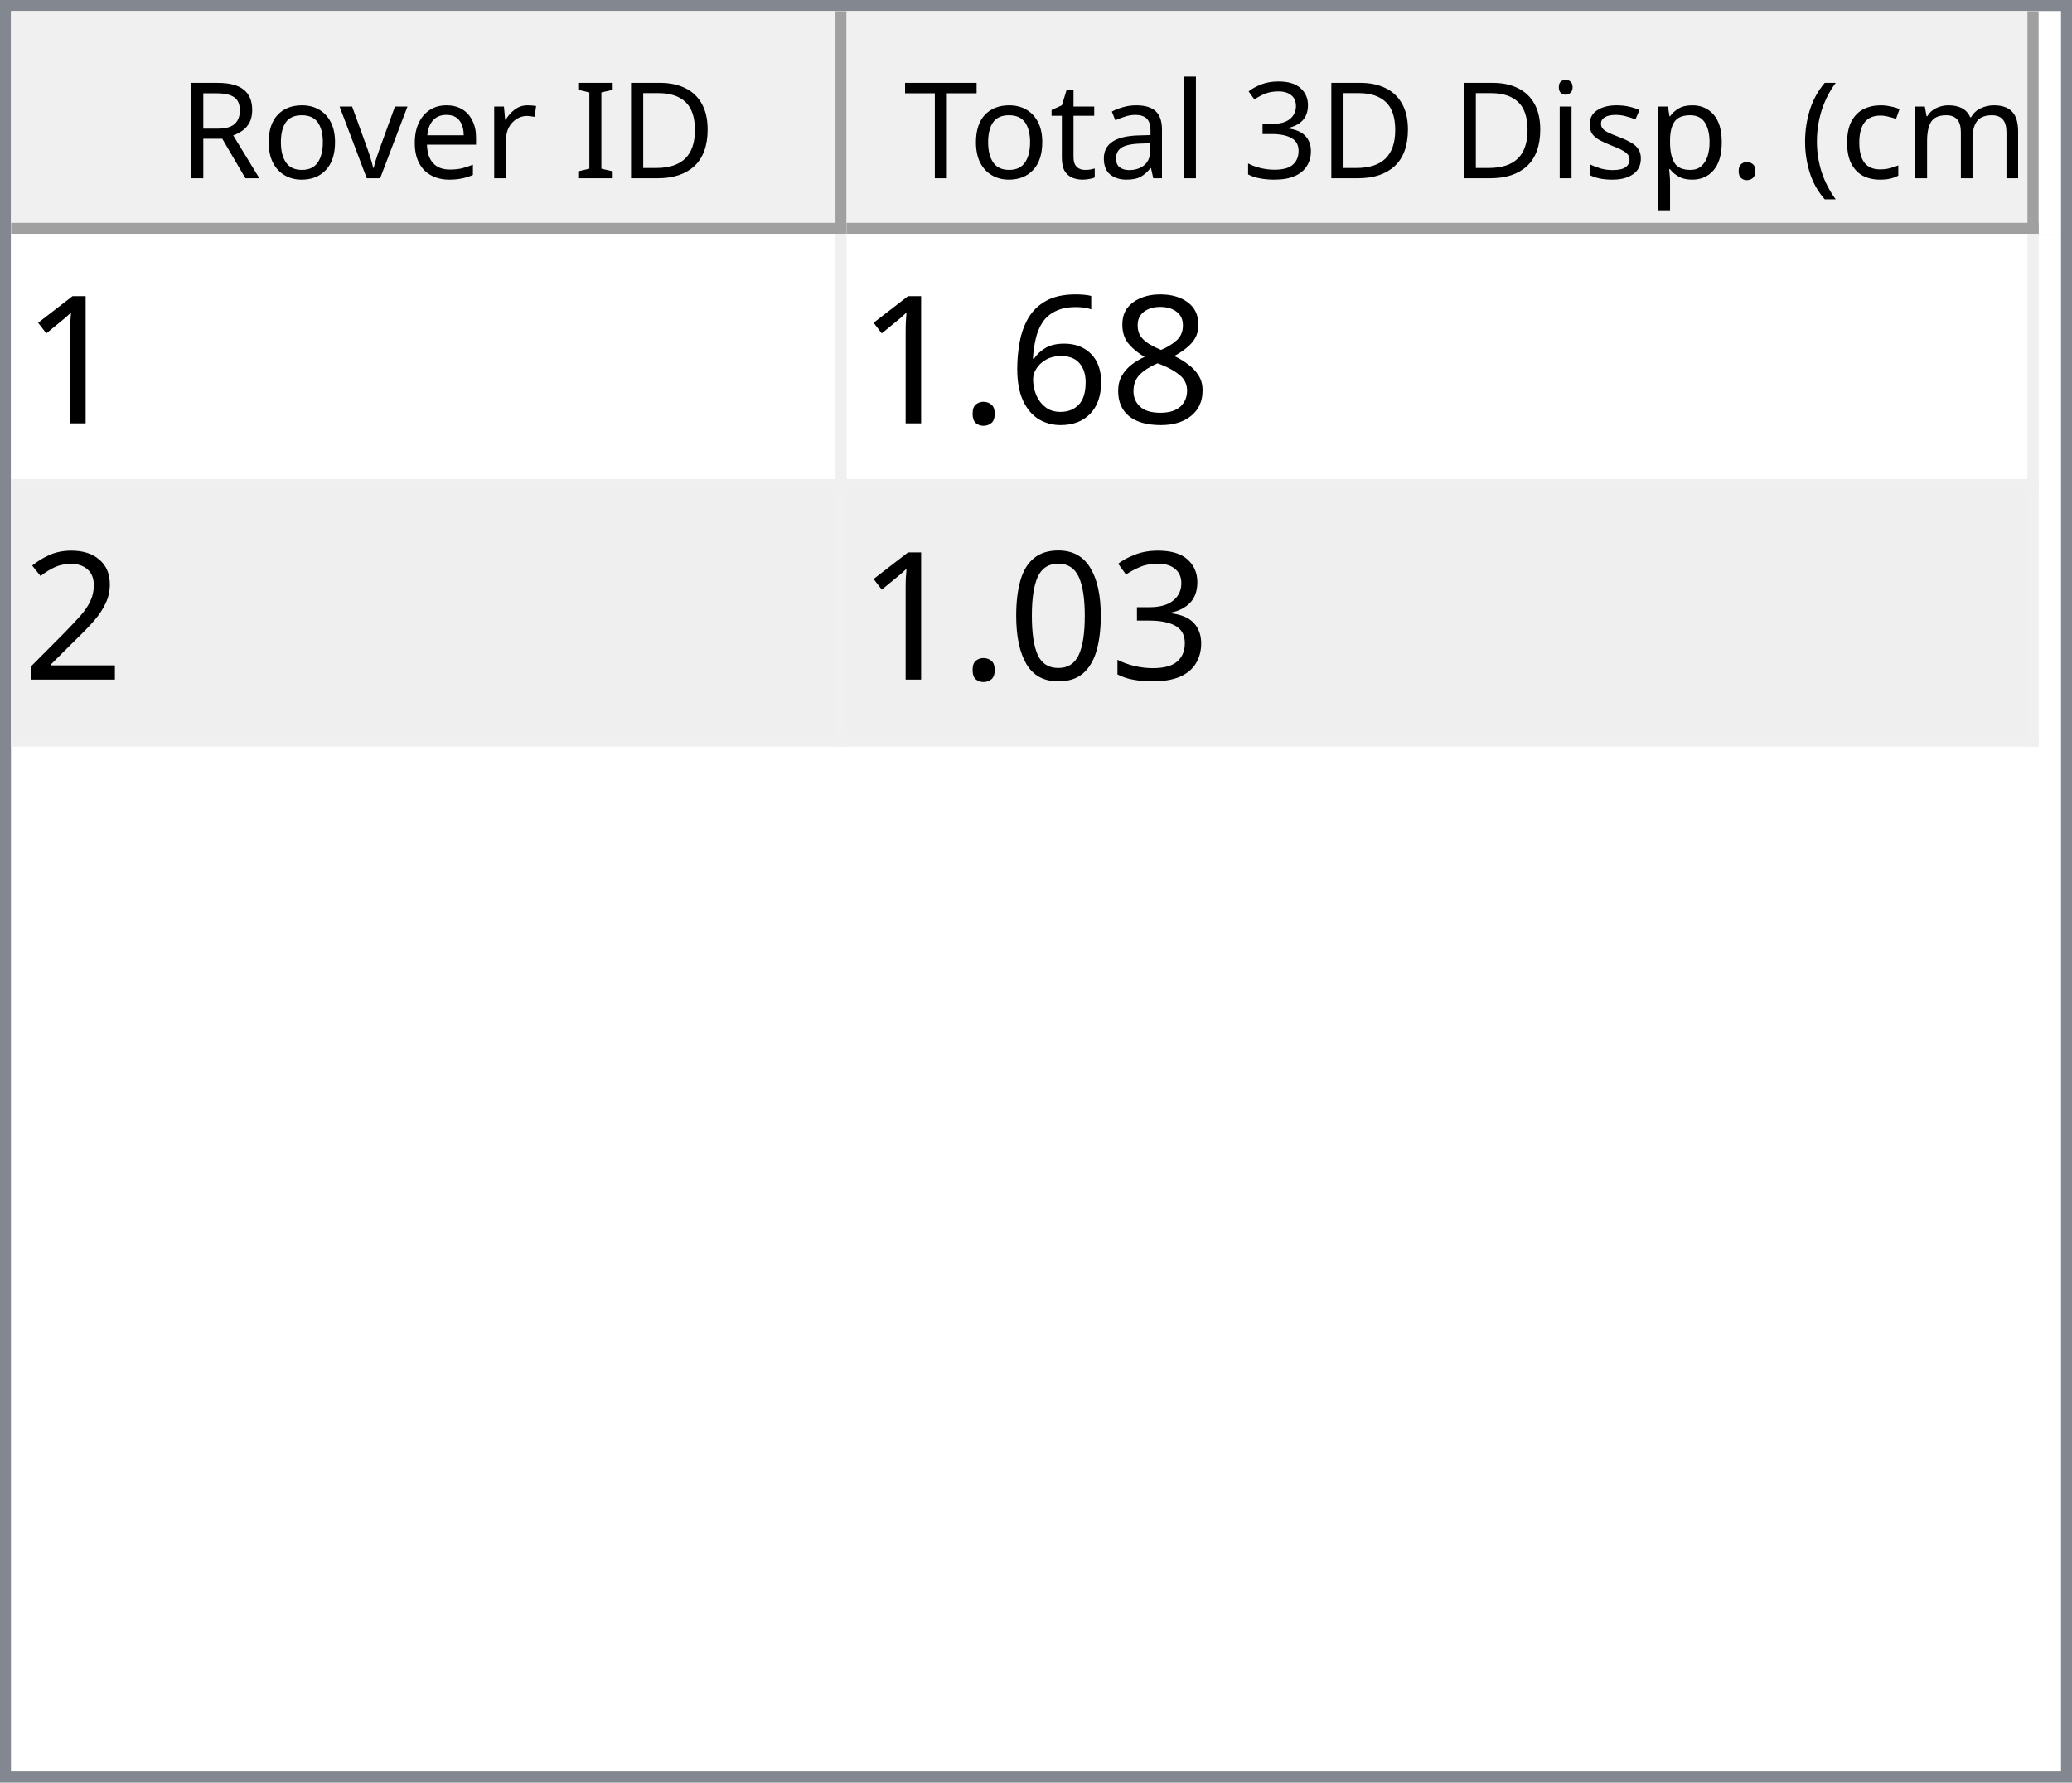
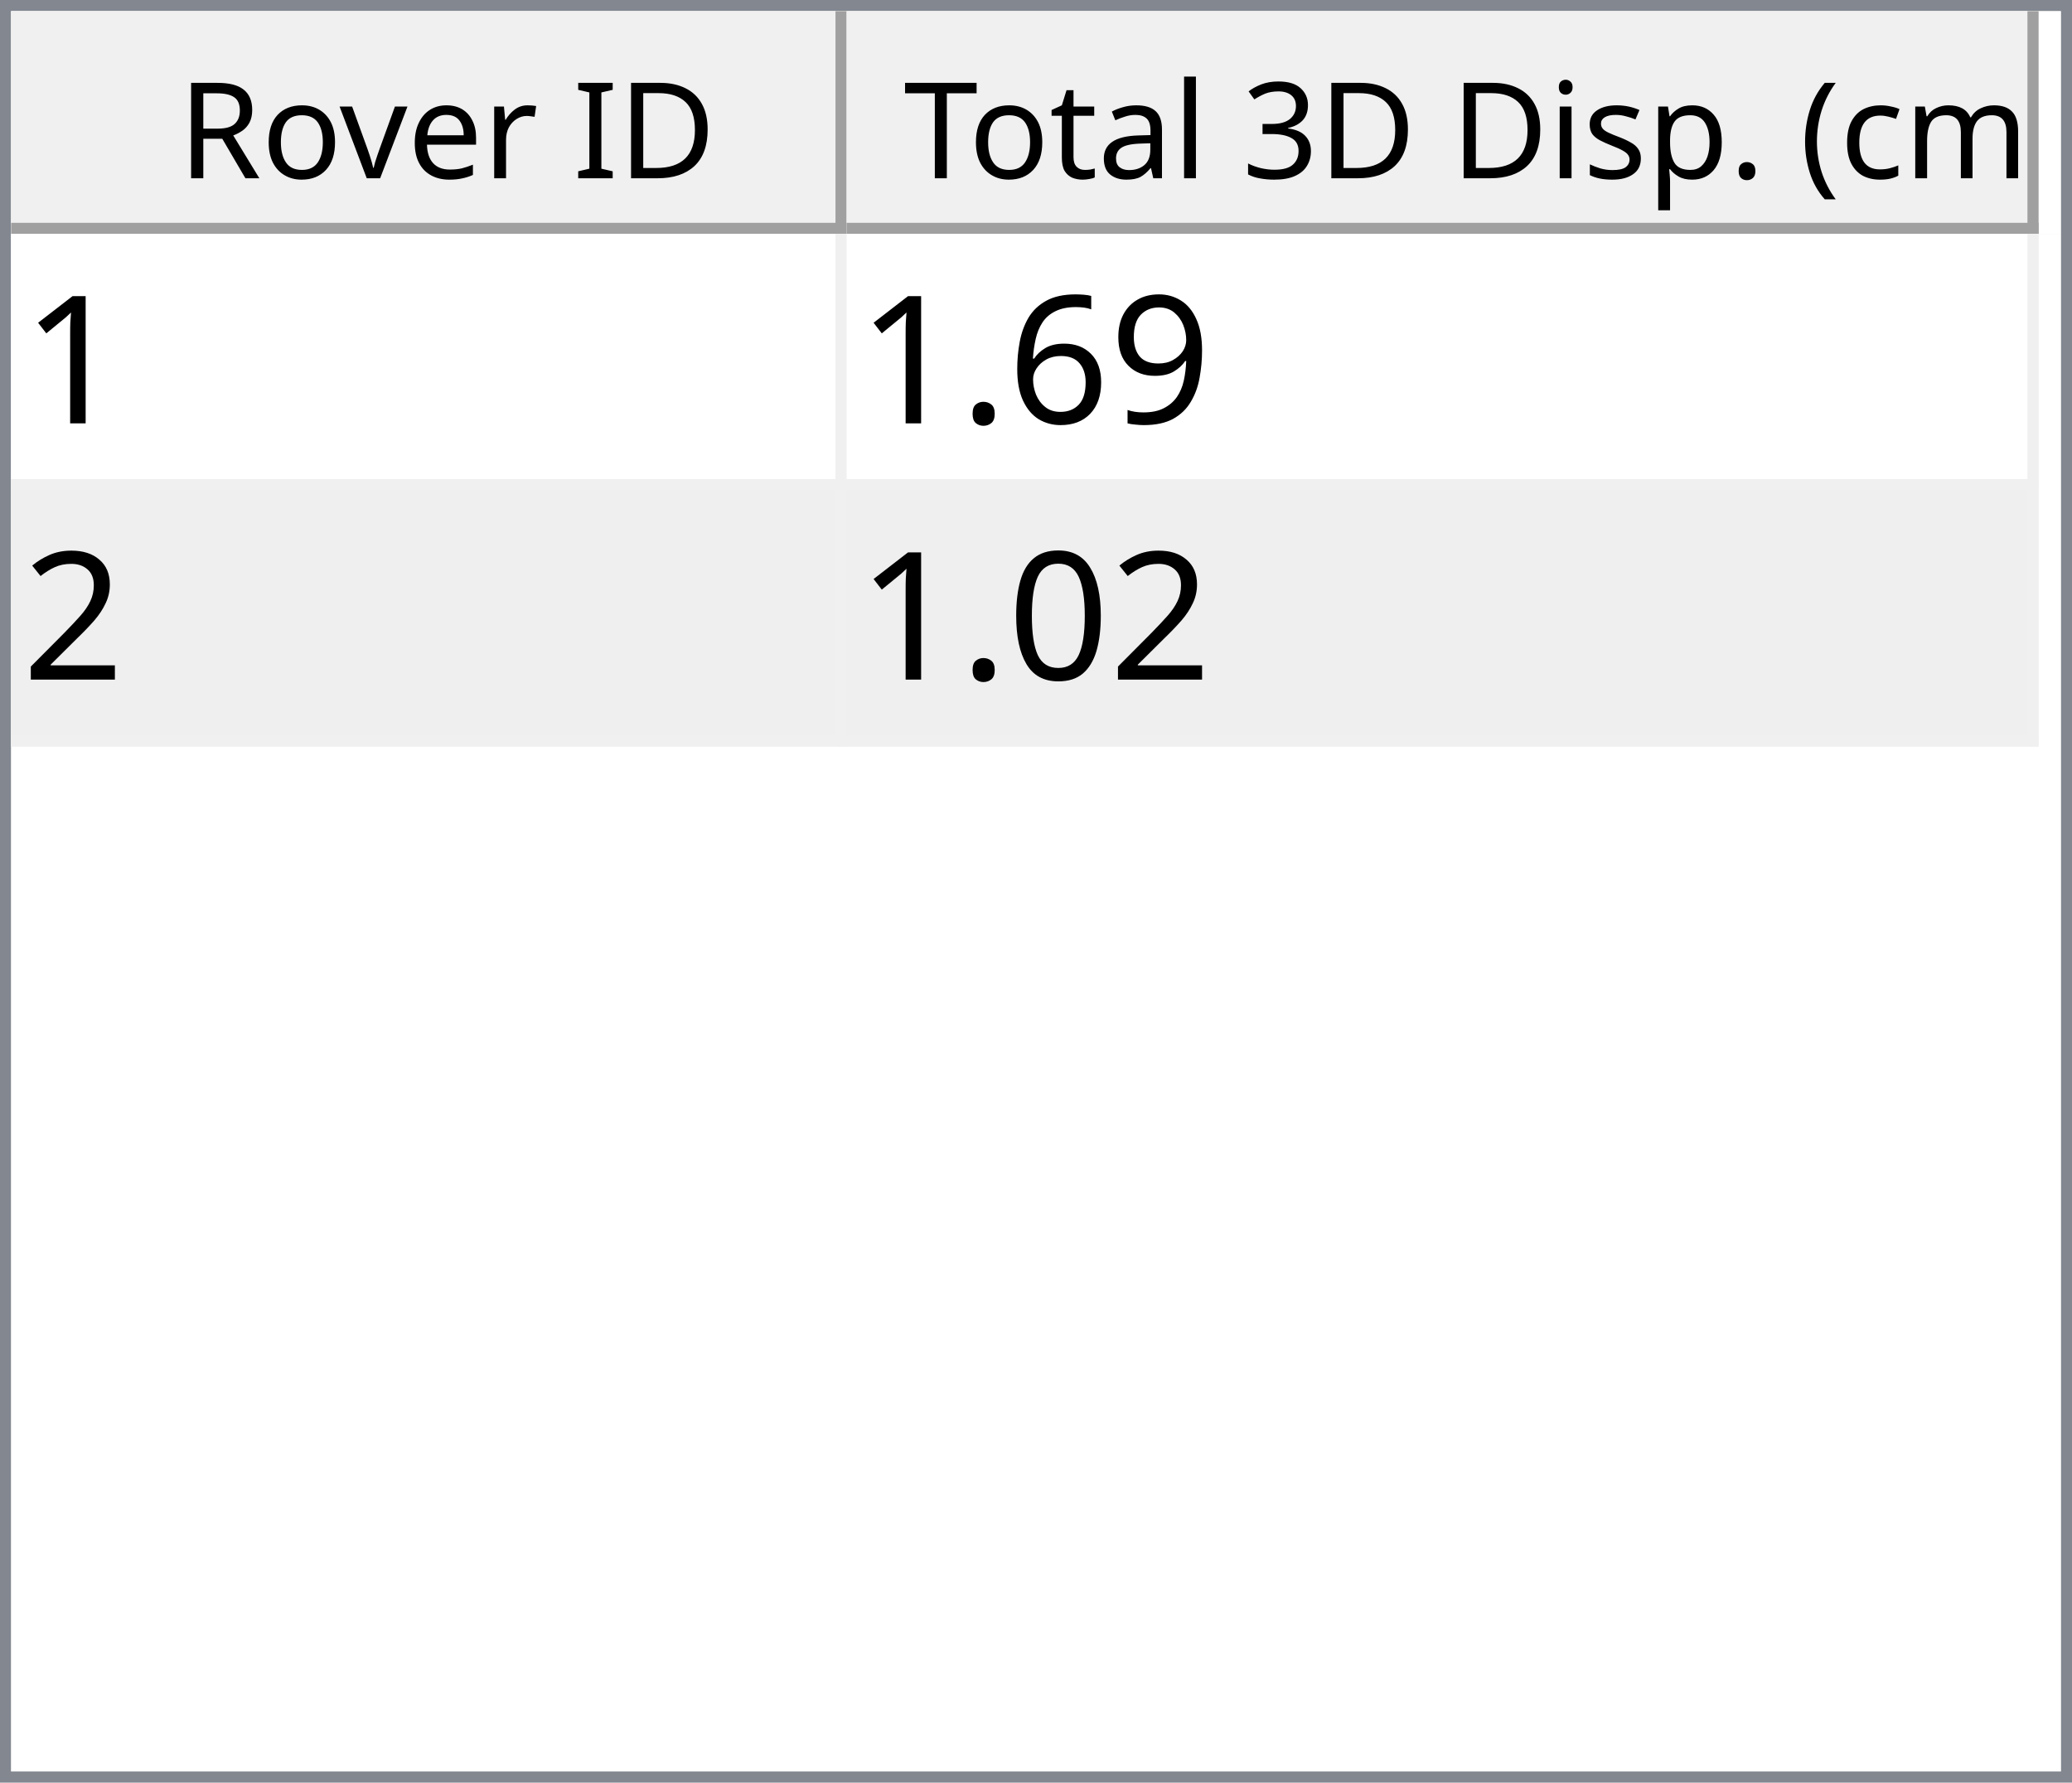
<svg xmlns="http://www.w3.org/2000/svg" style="fill-opacity:1; color-rendering:auto; color-interpolation:auto; text-rendering:auto; stroke:black; stroke-linecap:square; stroke-miterlimit:10; shape-rendering:auto; stroke-opacity:1; fill:black; stroke-dasharray:none; font-weight:normal; stroke-width:1; font-family:'Dialog'; font-style:normal; stroke-linejoin:miter; font-size:12px; stroke-dashoffset:0; image-rendering:auto;" width="186" height="160">
  <defs id="genericDefs" />
  <g>
    <defs id="defs1">
      <clipPath clipPathUnits="userSpaceOnUse" id="clipPath1">
        <path d="M0 0 L186 0 L186 160 L0 160 L0 0 Z" />
      </clipPath>
      <clipPath clipPathUnits="userSpaceOnUse" id="clipPath2">
        <path d="M0 0 L0 160 L186 160 L186 0 Z" />
      </clipPath>
      <clipPath clipPathUnits="userSpaceOnUse" id="clipPath3">
        <path d="M0 0 L0 20 L184 20 L184 0 Z" />
      </clipPath>
      <clipPath clipPathUnits="userSpaceOnUse" id="clipPath4">
        <path d="M0 0 L0 20 L75 20 L75 0 Z" />
      </clipPath>
      <clipPath clipPathUnits="userSpaceOnUse" id="clipPath5">
        <path d="M1 1 L1 19 L74 19 L74 1 Z" />
      </clipPath>
      <clipPath clipPathUnits="userSpaceOnUse" id="clipPath6">
        <path d="M0 0 L0 18 L73 18 L73 0 Z" />
      </clipPath>
      <clipPath clipPathUnits="userSpaceOnUse" id="clipPath7">
        <path d="M-0.5 -0.5 L-0.5 19.5 L74.5 19.5 L74.5 -0.5 Z" />
      </clipPath>
      <clipPath clipPathUnits="userSpaceOnUse" id="clipPath8">
        <path d="M0 0 L0 20 L107 20 L107 0 Z" />
      </clipPath>
      <clipPath clipPathUnits="userSpaceOnUse" id="clipPath9">
        <path d="M1 1 L1 19 L106 19 L106 1 Z" />
      </clipPath>
      <clipPath clipPathUnits="userSpaceOnUse" id="clipPath10">
        <path d="M0 0 L0 18 L105 18 L105 0 Z" />
      </clipPath>
      <clipPath clipPathUnits="userSpaceOnUse" id="clipPath11">
        <path d="M-0.5 -0.5 L-0.5 19.5 L106.5 19.5 L106.5 -0.5 Z" />
      </clipPath>
      <clipPath clipPathUnits="userSpaceOnUse" id="clipPath12">
        <path d="M0 0 L0 138 L184 138 L184 0 Z" />
      </clipPath>
      <clipPath clipPathUnits="userSpaceOnUse" id="clipPath13">
        <path d="M0 0 L0 46 L182 46 L182 0 Z" />
      </clipPath>
      <clipPath clipPathUnits="userSpaceOnUse" id="clipPath14">
        <path d="M-0.5 -0.5 L-0.5 45.5 L181.5 45.5 L181.5 -0.5 Z" />
      </clipPath>
      <clipPath clipPathUnits="userSpaceOnUse" id="clipPath15">
        <path d="M0 0 L0 22 L74 22 L74 0 Z" />
      </clipPath>
      <clipPath clipPathUnits="userSpaceOnUse" id="clipPath16">
        <path d="M0 0 L0 22 L106 22 L106 0 Z" />
      </clipPath>
      <font horiz-adv-x="64.551" id="font1">
        <font-face ascent="107.91" descent="25.098" units-per-em="100" style="font-style:normal; font-family:Segoe UI; font-weight:normal;" />
        <missing-glyph horiz-adv-x="64.551" d="M8.109 0 L8.109 68.266 L56.453 68.266 L56.453 0 L8.109 0 ZM15.328 7.234 L49.219 7.234 L49.219 61.031 L15.328 61.031 L15.328 7.234 Z" />
        <glyph unicode="D" horiz-adv-x="70.117" d="M9.188 0 L9.188 70.016 L28.516 70.016 Q65.531 70.016 65.531 35.891 Q65.531 19.672 55.25 9.836 Q44.969 0 27.734 0 L9.188 0 ZM17.391 62.594 L17.391 7.422 L27.828 7.422 Q41.609 7.422 49.273 14.797 Q56.938 22.172 56.938 35.688 Q56.938 62.594 28.328 62.594 L17.391 62.594 Z" />
        <glyph unicode="I" horiz-adv-x="26.611" d="M17.391 0 L9.188 0 L9.188 70.016 L17.391 70.016 L17.391 0 Z" />
        <glyph unicode=" " horiz-adv-x="27.393" d="" />
        <glyph unicode="r" horiz-adv-x="34.766" d="M34.188 41.891 Q32.078 43.5 28.125 43.5 Q23 43.5 19.555 38.672 Q16.109 33.844 16.109 25.484 L16.109 0 L8.109 0 L8.109 50 L16.109 50 L16.109 39.703 L16.312 39.703 Q18.016 44.969 21.531 47.922 Q25.047 50.875 29.391 50.875 Q32.516 50.875 34.188 50.203 L34.188 41.891 Z" />
        <glyph unicode="e" horiz-adv-x="52.295" d="M48.297 23 L12.984 23 Q13.188 14.656 17.484 10.109 Q21.781 5.562 29.297 5.562 Q37.75 5.562 44.828 11.141 L44.828 3.609 Q38.234 -1.172 27.391 -1.172 Q16.797 -1.172 10.742 5.641 Q4.688 12.453 4.688 24.812 Q4.688 36.469 11.305 43.82 Q17.922 51.172 27.734 51.172 Q37.547 51.172 42.922 44.828 Q48.297 38.484 48.297 27.203 L48.297 23 ZM40.094 29.781 Q40.047 36.719 36.75 40.578 Q33.453 44.438 27.594 44.438 Q21.922 44.438 17.969 40.383 Q14.016 36.328 13.094 29.781 L40.094 29.781 Z" />
        <glyph unicode="v" horiz-adv-x="47.9" d="M47.406 50 L27.484 0 L19.625 0 L0.688 50 L9.469 50 L22.172 13.672 Q23.578 9.672 23.922 6.688 L24.125 6.688 Q24.609 10.453 25.688 13.484 L38.969 50 L47.406 50 Z" />
        <glyph unicode="o" horiz-adv-x="58.594" d="M29 -1.172 Q17.922 -1.172 11.305 5.836 Q4.688 12.844 4.688 24.422 Q4.688 37.016 11.57 44.094 Q18.453 51.172 30.172 51.172 Q41.359 51.172 47.633 44.289 Q53.906 37.406 53.906 25.203 Q53.906 13.234 47.141 6.031 Q40.375 -1.172 29 -1.172 ZM29.594 44.438 Q21.875 44.438 17.383 39.188 Q12.891 33.938 12.891 24.703 Q12.891 15.828 17.43 10.695 Q21.969 5.562 29.594 5.562 Q37.359 5.562 41.531 10.594 Q45.703 15.625 45.703 24.906 Q45.703 34.281 41.531 39.359 Q37.359 44.438 29.594 44.438 Z" />
        <glyph unicode="R" horiz-adv-x="59.814" d="M59.375 0 L49.609 0 L37.891 19.625 Q36.281 22.359 34.766 24.289 Q33.25 26.219 31.664 27.438 Q30.078 28.656 28.25 29.219 Q26.422 29.781 24.125 29.781 L17.391 29.781 L17.391 0 L9.188 0 L9.188 70.016 L30.078 70.016 Q34.672 70.016 38.555 68.867 Q42.438 67.719 45.289 65.375 Q48.141 63.031 49.758 59.547 Q51.375 56.062 51.375 51.375 Q51.375 47.703 50.273 44.656 Q49.172 41.609 47.148 39.211 Q45.125 36.812 42.266 35.133 Q39.406 33.453 35.844 32.516 L35.844 32.328 Q37.594 31.547 38.891 30.547 Q40.188 29.547 41.359 28.18 Q42.531 26.812 43.68 25.078 Q44.828 23.344 46.234 21.047 L59.375 0 ZM17.391 62.594 L17.391 37.203 L28.516 37.203 Q31.594 37.203 34.203 38.133 Q36.812 39.062 38.719 40.797 Q40.625 42.531 41.703 45.047 Q42.781 47.562 42.781 50.688 Q42.781 56.297 39.141 59.445 Q35.5 62.594 28.609 62.594 L17.391 62.594 Z" />
        <glyph unicode=")" horiz-adv-x="30.176" d="M8.297 -15.922 L1.172 -15.922 Q16.406 2.344 16.406 26.812 Q16.406 51.469 1.078 70.016 L8.297 70.016 Q23.531 52.156 23.531 26.703 Q23.531 1.375 8.297 -15.922 Z" />
        <glyph unicode="m" horiz-adv-x="86.133" d="M79.109 0 L71.094 0 L71.094 28.719 Q71.094 37.016 68.531 40.727 Q65.969 44.438 59.906 44.438 Q54.781 44.438 51.195 39.75 Q47.609 35.062 47.609 28.516 L47.609 0 L39.594 0 L39.594 29.688 Q39.594 44.438 28.219 44.438 Q22.953 44.438 19.531 40.016 Q16.109 35.594 16.109 28.516 L16.109 0 L8.109 0 L8.109 50 L16.109 50 L16.109 42.094 L16.312 42.094 Q21.625 51.172 31.844 51.172 Q36.969 51.172 40.773 48.312 Q44.578 45.453 46 40.828 Q51.562 51.172 62.594 51.172 Q79.109 51.172 79.109 30.812 L79.109 0 Z" />
        <glyph unicode="c" horiz-adv-x="46.191" d="M42.188 2.297 Q36.422 -1.172 28.516 -1.172 Q17.828 -1.172 11.258 5.789 Q4.688 12.75 4.688 23.828 Q4.688 36.188 11.766 43.68 Q18.844 51.172 30.672 51.172 Q37.25 51.172 42.281 48.734 L42.281 40.531 Q36.719 44.438 30.375 44.438 Q22.703 44.438 17.797 38.945 Q12.891 33.453 12.891 24.516 Q12.891 15.719 17.508 10.641 Q22.125 5.562 29.891 5.562 Q36.422 5.562 42.188 9.906 L42.188 2.297 Z" />
        <glyph unicode="(" horiz-adv-x="30.176" d="M29.109 -15.922 L21.969 -15.922 Q6.844 1.375 6.844 26.703 Q6.844 52.156 21.969 70.016 L29.203 70.016 Q13.875 51.469 13.875 26.812 Q13.875 2.344 29.109 -15.922 Z" />
        <glyph unicode="." horiz-adv-x="21.68" d="M10.891 -1.078 Q8.641 -1.078 7.055 0.539 Q5.469 2.156 5.469 4.391 Q5.469 6.641 7.055 8.273 Q8.641 9.906 10.891 9.906 Q13.188 9.906 14.797 8.273 Q16.406 6.641 16.406 4.391 Q16.406 2.156 14.797 0.539 Q13.188 -1.078 10.891 -1.078 Z" />
        <glyph unicode="p" horiz-adv-x="58.789" d="M16.312 7.234 L16.109 7.234 L16.109 -23 L8.109 -23 L8.109 50 L16.109 50 L16.109 41.219 L16.312 41.219 Q22.219 51.172 33.594 51.172 Q43.266 51.172 48.688 44.461 Q54.109 37.75 54.109 26.469 Q54.109 13.922 48 6.375 Q41.891 -1.172 31.297 -1.172 Q21.578 -1.172 16.312 7.234 ZM16.109 27.391 L16.109 20.406 Q16.109 14.203 20.141 9.883 Q24.172 5.562 30.375 5.562 Q37.641 5.562 41.773 11.133 Q45.906 16.703 45.906 26.609 Q45.906 34.969 42.047 39.703 Q38.188 44.438 31.594 44.438 Q24.609 44.438 20.359 39.578 Q16.109 34.719 16.109 27.391 Z" />
        <glyph unicode="s" horiz-adv-x="42.432" d="M5.078 1.812 L5.078 10.406 Q11.625 5.562 19.484 5.562 Q30.031 5.562 30.031 12.594 Q30.031 14.594 29.125 15.992 Q28.219 17.391 26.68 18.461 Q25.141 19.531 23.07 20.383 Q21 21.234 18.609 22.172 Q15.281 23.484 12.766 24.828 Q10.25 26.172 8.57 27.859 Q6.891 29.547 6.031 31.695 Q5.172 33.844 5.172 36.719 Q5.172 40.234 6.789 42.945 Q8.406 45.656 11.086 47.484 Q13.766 49.312 17.211 50.242 Q20.656 51.172 24.312 51.172 Q30.812 51.172 35.938 48.922 L35.938 40.828 Q30.422 44.438 23.25 44.438 Q21 44.438 19.195 43.922 Q17.391 43.406 16.094 42.477 Q14.797 41.547 14.086 40.258 Q13.375 38.969 13.375 37.406 Q13.375 35.453 14.086 34.133 Q14.797 32.812 16.164 31.789 Q17.531 30.766 19.484 29.938 Q21.438 29.109 23.922 28.125 Q27.25 26.859 29.883 25.516 Q32.516 24.172 34.375 22.484 Q36.234 20.797 37.234 18.602 Q38.234 16.406 38.234 13.375 Q38.234 9.672 36.602 6.938 Q34.969 4.203 32.234 2.398 Q29.5 0.594 25.93 -0.289 Q22.359 -1.172 18.453 -1.172 Q10.75 -1.172 5.078 1.812 Z" />
        <glyph unicode="i" horiz-adv-x="24.219" d="M12.203 62.703 Q10.062 62.703 8.547 64.164 Q7.031 65.625 7.031 67.875 Q7.031 70.125 8.547 71.609 Q10.062 73.094 12.203 73.094 Q14.406 73.094 15.945 71.609 Q17.484 70.125 17.484 67.875 Q17.484 65.719 15.945 64.211 Q14.406 62.703 12.203 62.703 ZM16.109 0 L8.109 0 L8.109 50 L16.109 50 L16.109 0 Z" />
        <glyph unicode="3" horiz-adv-x="53.906" d="M46.531 19.828 Q46.531 15.094 44.75 11.211 Q42.969 7.328 39.719 4.57 Q36.469 1.812 31.93 0.297 Q27.391 -1.219 21.922 -1.219 Q11.922 -1.219 6 2.594 L6 11.188 Q13.094 5.609 22.219 5.609 Q25.875 5.609 28.828 6.539 Q31.781 7.469 33.906 9.227 Q36.031 10.984 37.18 13.477 Q38.328 15.969 38.328 19.094 Q38.328 32.812 18.797 32.812 L12.984 32.812 L12.984 39.594 L18.5 39.594 Q35.797 39.594 35.797 52.484 Q35.797 64.406 22.609 64.406 Q15.188 64.406 8.688 59.422 L8.688 67.188 Q15.375 71.188 24.609 71.188 Q29 71.188 32.57 69.969 Q36.141 68.75 38.68 66.555 Q41.219 64.359 42.609 61.281 Q44 58.203 44 54.5 Q44 40.672 30.031 36.719 L30.031 36.531 Q33.594 36.141 36.625 34.797 Q39.656 33.453 41.852 31.305 Q44.047 29.156 45.289 26.25 Q46.531 23.344 46.531 19.828 Z" />
        <glyph unicode="l" horiz-adv-x="24.219" d="M16.109 0 L8.109 0 L8.109 74.031 L16.109 74.031 L16.109 0 Z" />
        <glyph unicode="a" horiz-adv-x="50.879" d="M43.891 0 L35.891 0 L35.891 7.812 L35.688 7.812 Q30.469 -1.172 20.312 -1.172 Q12.844 -1.172 8.617 2.781 Q4.391 6.734 4.391 13.281 Q4.391 27.297 20.906 29.594 L35.891 31.688 Q35.891 44.438 25.594 44.438 Q16.547 44.438 9.281 38.281 L9.281 46.484 Q16.656 51.172 26.266 51.172 Q43.891 51.172 43.891 32.516 L43.891 0 ZM35.891 25.297 L23.828 23.641 Q18.266 22.859 15.43 20.875 Q12.594 18.891 12.594 13.875 Q12.594 10.203 15.211 7.883 Q17.828 5.562 22.172 5.562 Q28.125 5.562 32.008 9.742 Q35.891 13.922 35.891 20.312 L35.891 25.297 Z" />
        <glyph unicode="t" horiz-adv-x="33.887" d="M31.297 0.484 Q28.469 -1.078 23.828 -1.078 Q10.688 -1.078 10.688 13.578 L10.688 43.172 L2.094 43.172 L2.094 50 L10.688 50 L10.688 62.203 L18.703 64.797 L18.703 50 L31.297 50 L31.297 43.172 L18.703 43.172 L18.703 14.984 Q18.703 9.969 20.414 7.82 Q22.125 5.672 26.078 5.672 Q29.109 5.672 31.297 7.328 L31.297 0.484 Z" />
        <glyph unicode="T" horiz-adv-x="52.393" d="M50.594 62.594 L30.375 62.594 L30.375 0 L22.172 0 L22.172 62.594 L2 62.594 L2 70.016 L50.594 70.016 L50.594 62.594 Z" />
      </font>
      <font horiz-adv-x="75.0" id="font2">
        <font-face ascent="100.537" descent="21.973" units-per-em="100" style="font-style:normal; font-family:sans-serif; font-weight:normal;" />
        <missing-glyph horiz-adv-x="75.0" d="M12.5 0 L12.5 62.5 L62.5 62.5 L62.5 0 L12.5 0 ZM14.062 1.562 L60.938 1.562 L60.938 60.938 L14.062 60.938 L14.062 1.562 Z" />
        <glyph unicode="1" horiz-adv-x="55.615" d="M37.25 0 L28.469 0 L28.469 56 Q25.297 52.984 20.141 49.953 Q14.984 46.922 10.891 45.406 L10.891 53.906 Q18.266 57.375 23.781 62.305 Q29.297 67.234 31.594 71.875 L37.25 71.875 L37.25 0 Z" />
-         <glyph unicode="8" horiz-adv-x="55.615" d="M17.672 38.812 Q12.203 40.828 9.57 44.539 Q6.938 48.25 6.938 53.422 Q6.938 61.234 12.555 66.555 Q18.172 71.875 27.484 71.875 Q36.859 71.875 42.578 66.43 Q48.297 60.984 48.297 53.172 Q48.297 48.188 45.68 44.508 Q43.062 40.828 37.75 38.812 Q44.344 36.672 47.781 31.883 Q51.219 27.094 51.219 20.453 Q51.219 11.281 44.727 5.031 Q38.234 -1.219 27.641 -1.219 Q17.047 -1.219 10.547 5.055 Q4.047 11.328 4.047 20.703 Q4.047 27.688 7.594 32.398 Q11.141 37.109 17.672 38.812 ZM15.922 53.719 Q15.922 48.641 19.195 45.414 Q22.469 42.188 27.688 42.188 Q32.766 42.188 36.016 45.383 Q39.266 48.578 39.266 53.219 Q39.266 58.062 35.914 61.359 Q32.562 64.656 27.594 64.656 Q22.562 64.656 19.242 61.43 Q15.922 58.203 15.922 53.719 ZM13.094 20.656 Q13.094 16.891 14.875 13.375 Q16.656 9.859 20.172 7.93 Q23.688 6 27.734 6 Q34.031 6 38.133 10.055 Q42.234 14.109 42.234 20.359 Q42.234 26.703 38.016 30.859 Q33.797 35.016 27.438 35.016 Q21.234 35.016 17.164 30.914 Q13.094 26.812 13.094 20.656 Z" />
+         <glyph unicode="9" horiz-adv-x="55.615" d="M5.469 16.547 L13.922 17.328 Q14.984 11.375 18.016 8.688 Q21.047 6 25.781 6 Q29.828 6 32.883 7.859 Q35.938 9.719 37.891 12.82 Q39.844 15.922 41.164 21.195 Q42.484 26.469 42.484 31.938 Q42.484 32.516 42.438 33.688 Q39.797 29.5 35.234 26.883 Q30.672 24.266 25.344 24.266 Q16.453 24.266 10.305 30.711 Q4.156 37.156 4.156 47.703 Q4.156 58.594 10.578 65.234 Q17 71.875 26.656 71.875 Q33.641 71.875 39.43 68.117 Q45.219 64.359 48.219 57.398 Q51.219 50.438 51.219 37.25 Q51.219 23.531 48.242 15.406 Q45.266 7.281 39.383 3.031 Q33.5 -1.219 25.594 -1.219 Q17.188 -1.219 11.867 3.445 Q6.547 8.109 5.469 16.547 ZM41.453 48.141 Q41.453 55.719 37.43 60.156 Q33.406 64.594 27.734 64.594 Q21.875 64.594 17.531 59.812 Q13.188 55.031 13.188 47.406 Q13.188 40.578 17.312 36.305 Q21.438 32.031 27.484 32.031 Q33.594 32.031 37.523 36.305 Q41.453 40.578 41.453 48.141 Z" />
        <glyph unicode="6" horiz-adv-x="55.615" d="M49.75 54.047 L41.016 53.375 Q39.844 58.547 37.703 60.891 Q34.125 64.656 28.906 64.656 Q24.703 64.656 21.531 62.312 Q17.391 59.281 14.992 53.469 Q12.594 47.656 12.5 36.922 Q15.672 41.75 20.266 44.094 Q24.859 46.438 29.891 46.438 Q38.672 46.438 44.852 39.969 Q51.031 33.5 51.031 23.25 Q51.031 16.5 48.125 10.719 Q45.219 4.938 40.141 1.859 Q35.062 -1.219 28.609 -1.219 Q17.625 -1.219 10.695 6.859 Q3.766 14.938 3.766 33.5 Q3.766 54.25 11.422 63.672 Q18.109 71.875 29.438 71.875 Q37.891 71.875 43.289 67.141 Q48.688 62.406 49.75 54.047 ZM13.875 23.188 Q13.875 18.656 15.797 14.508 Q17.719 10.359 21.188 8.18 Q24.656 6 28.469 6 Q34.031 6 38.039 10.492 Q42.047 14.984 42.047 22.703 Q42.047 30.125 38.086 34.398 Q34.125 38.672 28.125 38.672 Q22.172 38.672 18.023 34.398 Q13.875 30.125 13.875 23.188 Z" />
        <glyph unicode="." horiz-adv-x="27.783" d="M9.078 0 L9.078 10.016 L19.094 10.016 L19.094 0 L9.078 0 Z" />
        <glyph unicode="2" horiz-adv-x="55.615" d="M50.344 8.453 L50.344 0 L3.031 0 Q2.938 3.172 4.047 6.109 Q5.859 10.938 9.836 15.625 Q13.812 20.312 21.344 26.469 Q33.016 36.031 37.117 41.625 Q41.219 47.219 41.219 52.203 Q41.219 57.422 37.477 61.008 Q33.734 64.594 27.734 64.594 Q21.391 64.594 17.578 60.789 Q13.766 56.984 13.719 50.25 L4.688 51.172 Q5.609 61.281 11.664 66.578 Q17.719 71.875 27.938 71.875 Q38.234 71.875 44.242 66.164 Q50.25 60.453 50.25 52 Q50.25 47.703 48.492 43.555 Q46.734 39.406 42.656 34.812 Q38.578 30.219 29.109 22.219 Q21.188 15.578 18.945 13.211 Q16.703 10.844 15.234 8.453 L50.344 8.453 Z" />
-         <glyph unicode="3" horiz-adv-x="55.615" d="M4.203 18.891 L12.984 20.062 Q14.5 12.594 18.141 9.297 Q21.781 6 27 6 Q33.203 6 37.477 10.297 Q41.75 14.594 41.75 20.953 Q41.75 27 37.797 30.93 Q33.844 34.859 27.734 34.859 Q25.25 34.859 21.531 33.891 L22.516 41.609 Q23.391 41.5 23.922 41.5 Q29.547 41.5 34.039 44.43 Q38.531 47.359 38.531 53.469 Q38.531 58.297 35.258 61.477 Q31.984 64.656 26.812 64.656 Q21.688 64.656 18.266 61.43 Q14.844 58.203 13.875 51.766 L5.078 53.328 Q6.688 62.156 12.398 67.016 Q18.109 71.875 26.609 71.875 Q32.469 71.875 37.398 69.359 Q42.328 66.844 44.945 62.5 Q47.562 58.156 47.562 53.266 Q47.562 48.641 45.07 44.828 Q42.578 41.016 37.703 38.766 Q44.047 37.312 47.562 32.695 Q51.078 28.078 51.078 21.141 Q51.078 11.766 44.242 5.25 Q37.406 -1.266 26.953 -1.266 Q17.531 -1.266 11.305 4.352 Q5.078 9.969 4.203 18.891 Z" />
        <glyph unicode="0" horiz-adv-x="55.615" d="M4.156 35.297 Q4.156 48 6.766 55.742 Q9.375 63.484 14.523 67.68 Q19.672 71.875 27.484 71.875 Q33.25 71.875 37.594 69.555 Q41.938 67.234 44.773 62.867 Q47.609 58.5 49.219 52.227 Q50.828 45.953 50.828 35.297 Q50.828 22.703 48.242 14.969 Q45.656 7.234 40.508 3.008 Q35.359 -1.219 27.484 -1.219 Q17.141 -1.219 11.234 6.203 Q4.156 15.141 4.156 35.297 ZM13.188 35.297 Q13.188 17.672 17.312 11.836 Q21.438 6 27.484 6 Q33.547 6 37.672 11.859 Q41.797 17.719 41.797 35.297 Q41.797 52.984 37.672 58.789 Q33.547 64.594 27.391 64.594 Q21.344 64.594 17.719 59.469 Q13.188 52.938 13.188 35.297 Z" />
      </font>
    </defs>
    <g style="fill:white; stroke:white;">
      <rect x="0" y="0" width="186" style="clip-path:url(#clipPath1); stroke:none;" height="160" />
    </g>
    <g style="fill:white; text-rendering:optimizeSpeed; color-rendering:optimizeSpeed; image-rendering:optimizeSpeed; shape-rendering:crispEdges; stroke:white; color-interpolation:sRGB;">
      <rect x="0" width="186" height="160" y="0" style="stroke:none;" />
      <path style="stroke:none;" d="M0 160 L186 160 L186 0 L0 0 Z" />
    </g>
    <g style="fill:rgb(240,240,240); font-family:'Segoe UI'; stroke:rgb(240,240,240);">
      <rect x="0" y="0" width="186" style="clip-path:url(#clipPath2); stroke:none;" height="160" />
    </g>
    <g style="fill:rgb(130,135,144); font-family:'Segoe UI'; stroke:rgb(130,135,144);">
      <path d="M0 0 L186 0 L186 160 L0 160 L0 0 ZM1 1 L185 1 L185 159 L1 159 L1 1 Z" style="fill-rule:evenodd; clip-path:url(#clipPath2); stroke:none;" />
    </g>
    <g style="fill:white; font-family:'Segoe UI'; stroke:white;" transform="translate(1,1)">
      <rect x="0" y="0" width="184" style="clip-path:url(#clipPath3); stroke:none;" height="20" />
    </g>
    <g style="fill:rgb(240,240,240); font-family:'Segoe UI'; stroke:rgb(240,240,240);" transform="translate(1,1)">
      <rect x="0" y="0" width="75" style="clip-path:url(#clipPath4); stroke:none;" height="20" />
    </g>
    <g style="font-family:'Segoe UI';" transform="translate(2,2)">
      <text x="14" xml:space="preserve" y="14" style="clip-path:url(#clipPath6); stroke:none;">Rover ID</text>
    </g>
    <g style="fill:rgb(160,160,160); font-family:'Segoe UI'; stroke:rgb(160,160,160); stroke-linejoin:bevel;" transform="translate(1.5,1.5)">
      <line x1="74" x2="74" y1="0" style="fill:none; clip-path:url(#clipPath7);" y2="19" />
    </g>
    <g style="fill:rgb(160,160,160); font-family:'Segoe UI'; stroke:rgb(160,160,160); stroke-linejoin:bevel;" transform="matrix(1,0,0,1,1,1) translate(0.5,0.5)">
      <line x1="0" x2="74" y1="19" style="fill:none; clip-path:url(#clipPath7);" y2="19" />
    </g>
    <g style="fill:rgb(240,240,240); font-family:'Segoe UI'; stroke:rgb(240,240,240);" transform="translate(76,1)">
      <rect x="0" y="0" width="107" style="clip-path:url(#clipPath8); stroke:none;" height="20" />
    </g>
    <g style="font-family:'Segoe UI';" transform="translate(77,2)">
      <text x="1" xml:space="preserve" y="14" style="clip-path:url(#clipPath10); stroke:none;"> Total 3D Disp. (cm)</text>
    </g>
    <g style="fill:rgb(160,160,160); font-family:'Segoe UI'; stroke:rgb(160,160,160); stroke-linejoin:bevel;" transform="translate(76.5,1.5)">
      <line x1="106" x2="106" y1="0" style="fill:none; clip-path:url(#clipPath11);" y2="19" />
    </g>
    <g style="fill:rgb(160,160,160); font-family:'Segoe UI'; stroke:rgb(160,160,160); stroke-linejoin:bevel;" transform="matrix(1,0,0,1,76,1) translate(0.5,0.5)">
      <line x1="0" x2="106" y1="19" style="fill:none; clip-path:url(#clipPath11);" y2="19" />
    </g>
    <g style="fill:white; font-family:'Segoe UI'; stroke:white;" transform="translate(1,21)">
      <rect x="0" y="0" width="184" style="clip-path:url(#clipPath12); stroke:none;" height="138" />
    </g>
    <g style="fill:rgb(240,240,240); font-size:16px; font-family:sans-serif; stroke:rgb(240,240,240);" transform="translate(1,21)">
      <rect x="0" y="0" width="182" style="clip-path:url(#clipPath13); stroke:none;" height="46" />
      <line transform="translate(0.5,0.5)" x1="0" x2="181" y1="22" style="clip-path:url(#clipPath14); fill:none; stroke-linejoin:bevel;" y2="22" />
    </g>
    <g transform="matrix(1,0,0,1,1,21) translate(0.5,0.5)" style="fill:rgb(240,240,240); font-size:16px; font-family:sans-serif; stroke:rgb(240,240,240); stroke-linejoin:bevel;">
      <line x1="0" x2="181" y1="45" style="fill:none; clip-path:url(#clipPath14);" y2="45" />
    </g>
    <g transform="matrix(1,0,0,1,1,21) translate(0.5,0.5)" style="fill:rgb(240,240,240); font-size:16px; font-family:sans-serif; stroke:rgb(240,240,240); stroke-linejoin:bevel;">
      <line x1="74" x2="74" y1="0" style="fill:none; clip-path:url(#clipPath14);" y2="45" />
    </g>
    <g transform="matrix(1,0,0,1,1,21) translate(0.5,0.5)" style="fill:rgb(240,240,240); font-size:16px; font-family:sans-serif; stroke:rgb(240,240,240); stroke-linejoin:bevel;">
      <line x1="181" x2="181" y1="0" style="fill:none; clip-path:url(#clipPath14);" y2="45" />
    </g>
    <g style="fill:white; font-size:16px; font-family:sans-serif; stroke:white;" transform="matrix(1,0,0,1,1,21)">
      <rect x="0" y="0" width="74" style="clip-path:url(#clipPath15); stroke:none;" height="22" />
      <text x="1" y="17" style="fill:black; clip-path:url(#clipPath15); stroke:none;" xml:space="preserve">1</text>
    </g>
    <g style="fill:white; font-size:16px; font-family:sans-serif; stroke:white;" transform="matrix(1,0,0,1,1,21) translate(75,0)">
      <rect x="0" y="0" width="106" style="clip-path:url(#clipPath16); stroke:none;" height="22" />
-       <text x="1" y="17" style="fill:black; clip-path:url(#clipPath16); stroke:none;" xml:space="preserve">1.68</text>
+       <text x="1" y="17" style="fill:black; clip-path:url(#clipPath16); stroke:none;" xml:space="preserve">1.69</text>
    </g>
    <g style="fill:rgb(239,239,239); font-size:16px; font-family:sans-serif; stroke:rgb(239,239,239);" transform="matrix(1,0,0,1,1,21) translate(0,23)">
      <rect x="0" y="0" width="74" style="clip-path:url(#clipPath15); stroke:none;" height="22" />
      <text x="1" y="17" style="fill:black; clip-path:url(#clipPath15); stroke:none;" xml:space="preserve">2</text>
    </g>
    <g style="fill:rgb(239,239,239); font-size:16px; font-family:sans-serif; stroke:rgb(239,239,239);" transform="matrix(1,0,0,1,1,21) translate(75,23)">
      <rect x="0" y="0" width="106" style="clip-path:url(#clipPath16); stroke:none;" height="22" />
-       <text x="1" y="17" style="fill:black; clip-path:url(#clipPath16); stroke:none;" xml:space="preserve">1.03</text>
+       <text x="1" y="17" style="fill:black; clip-path:url(#clipPath16); stroke:none;" xml:space="preserve">1.02</text>
    </g>
  </g>
</svg>
